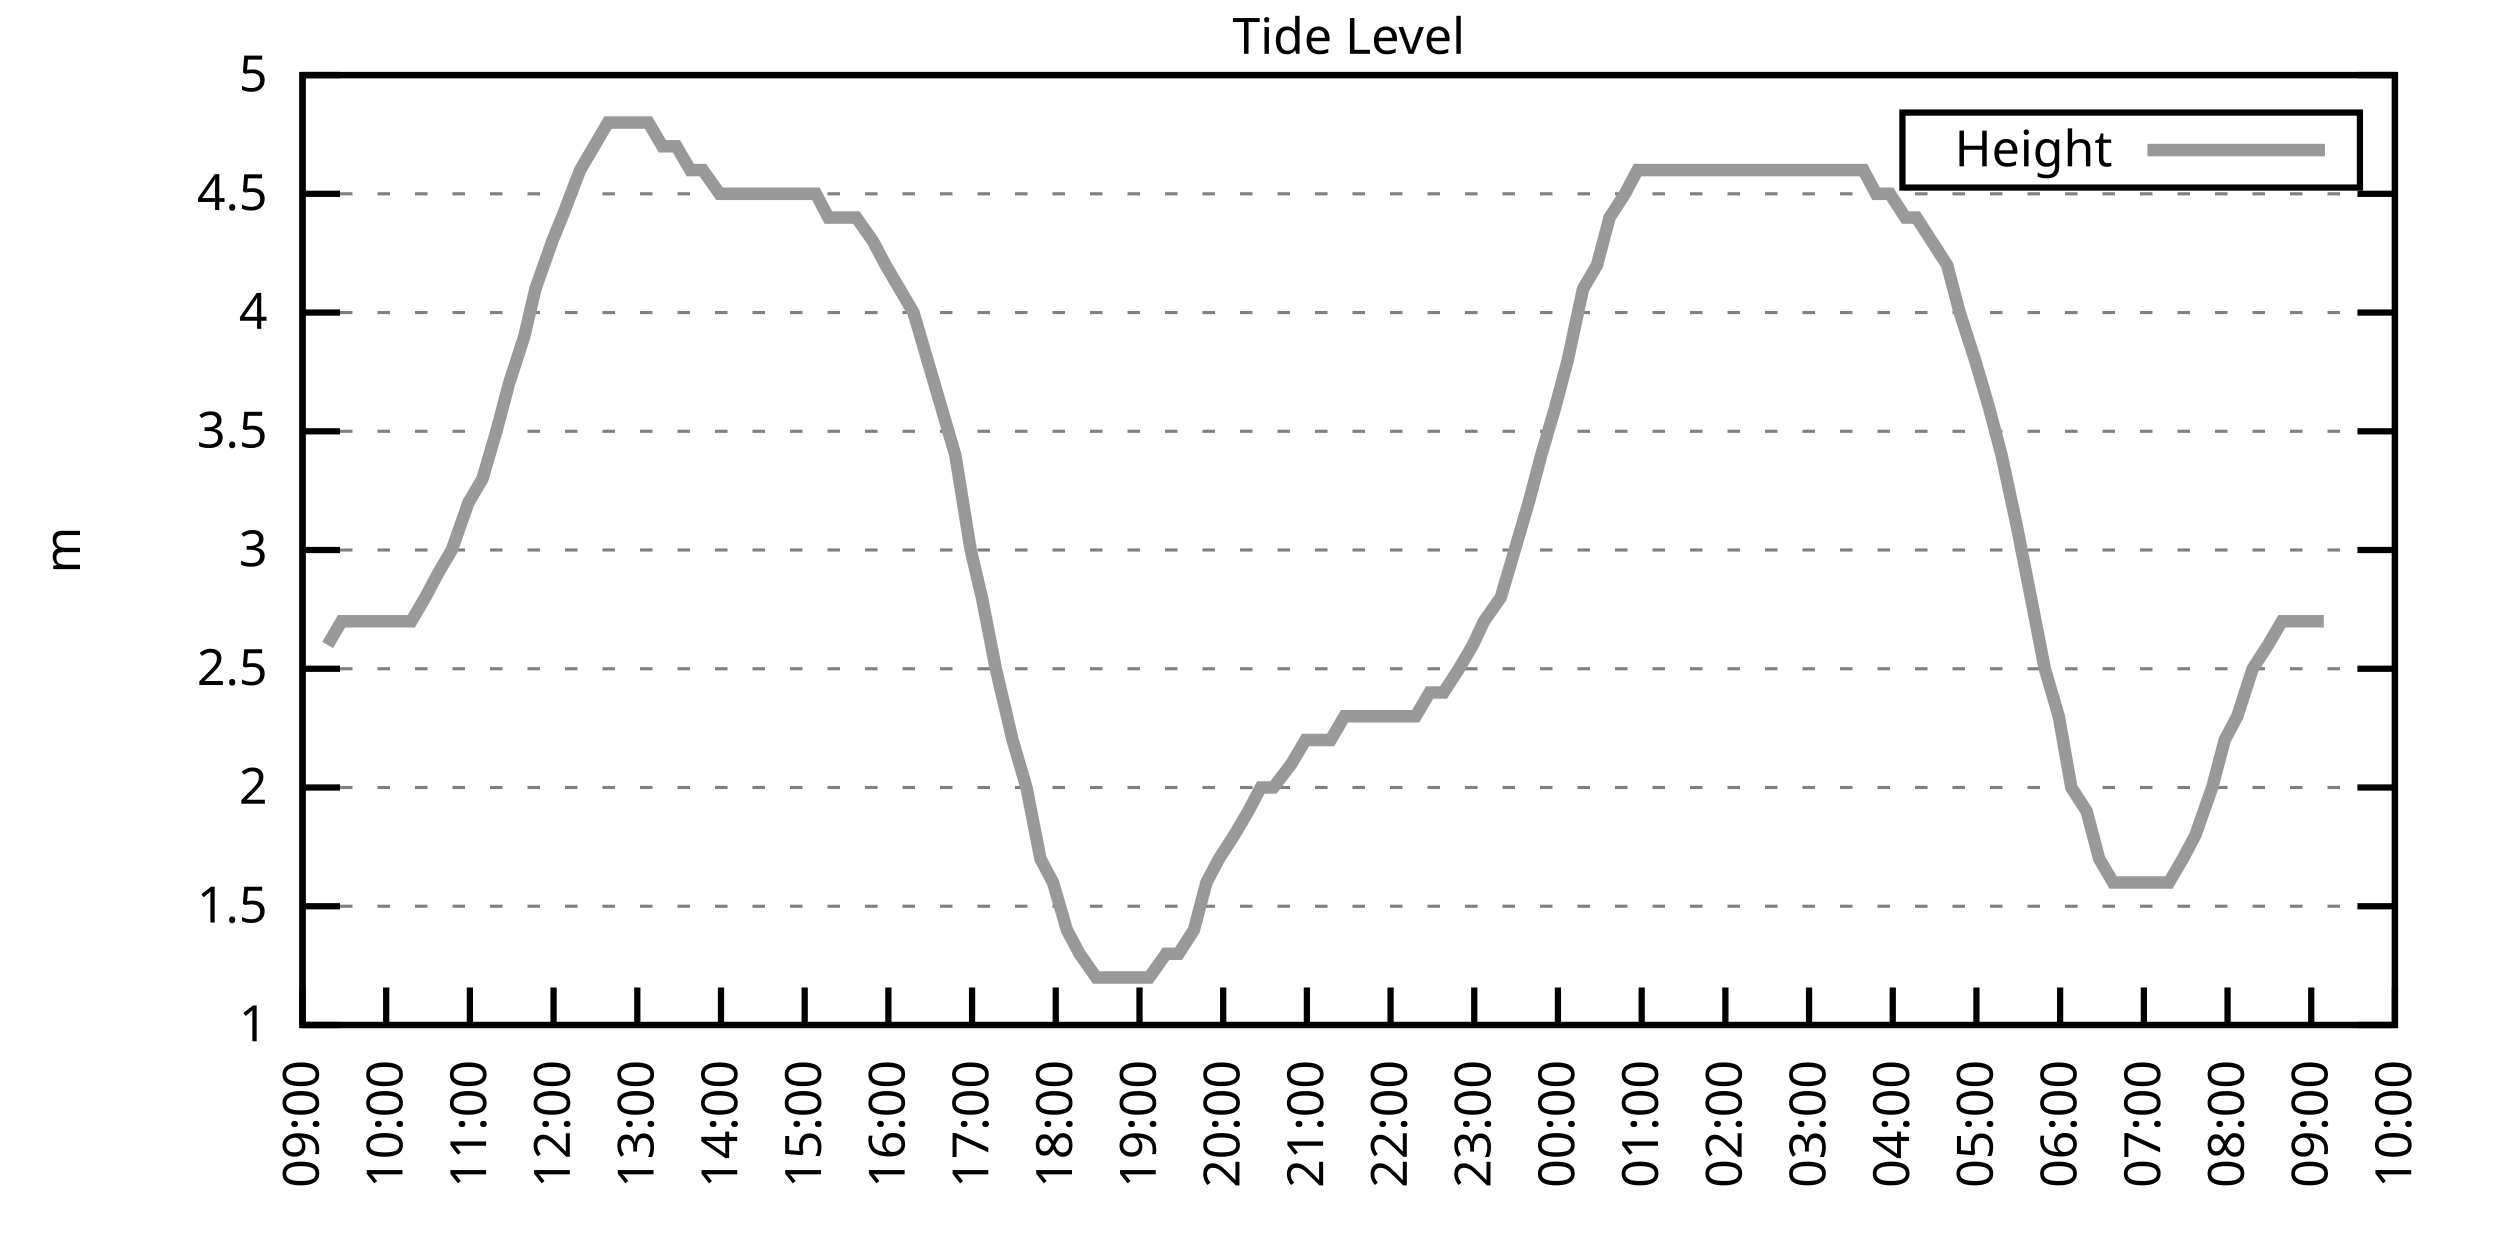
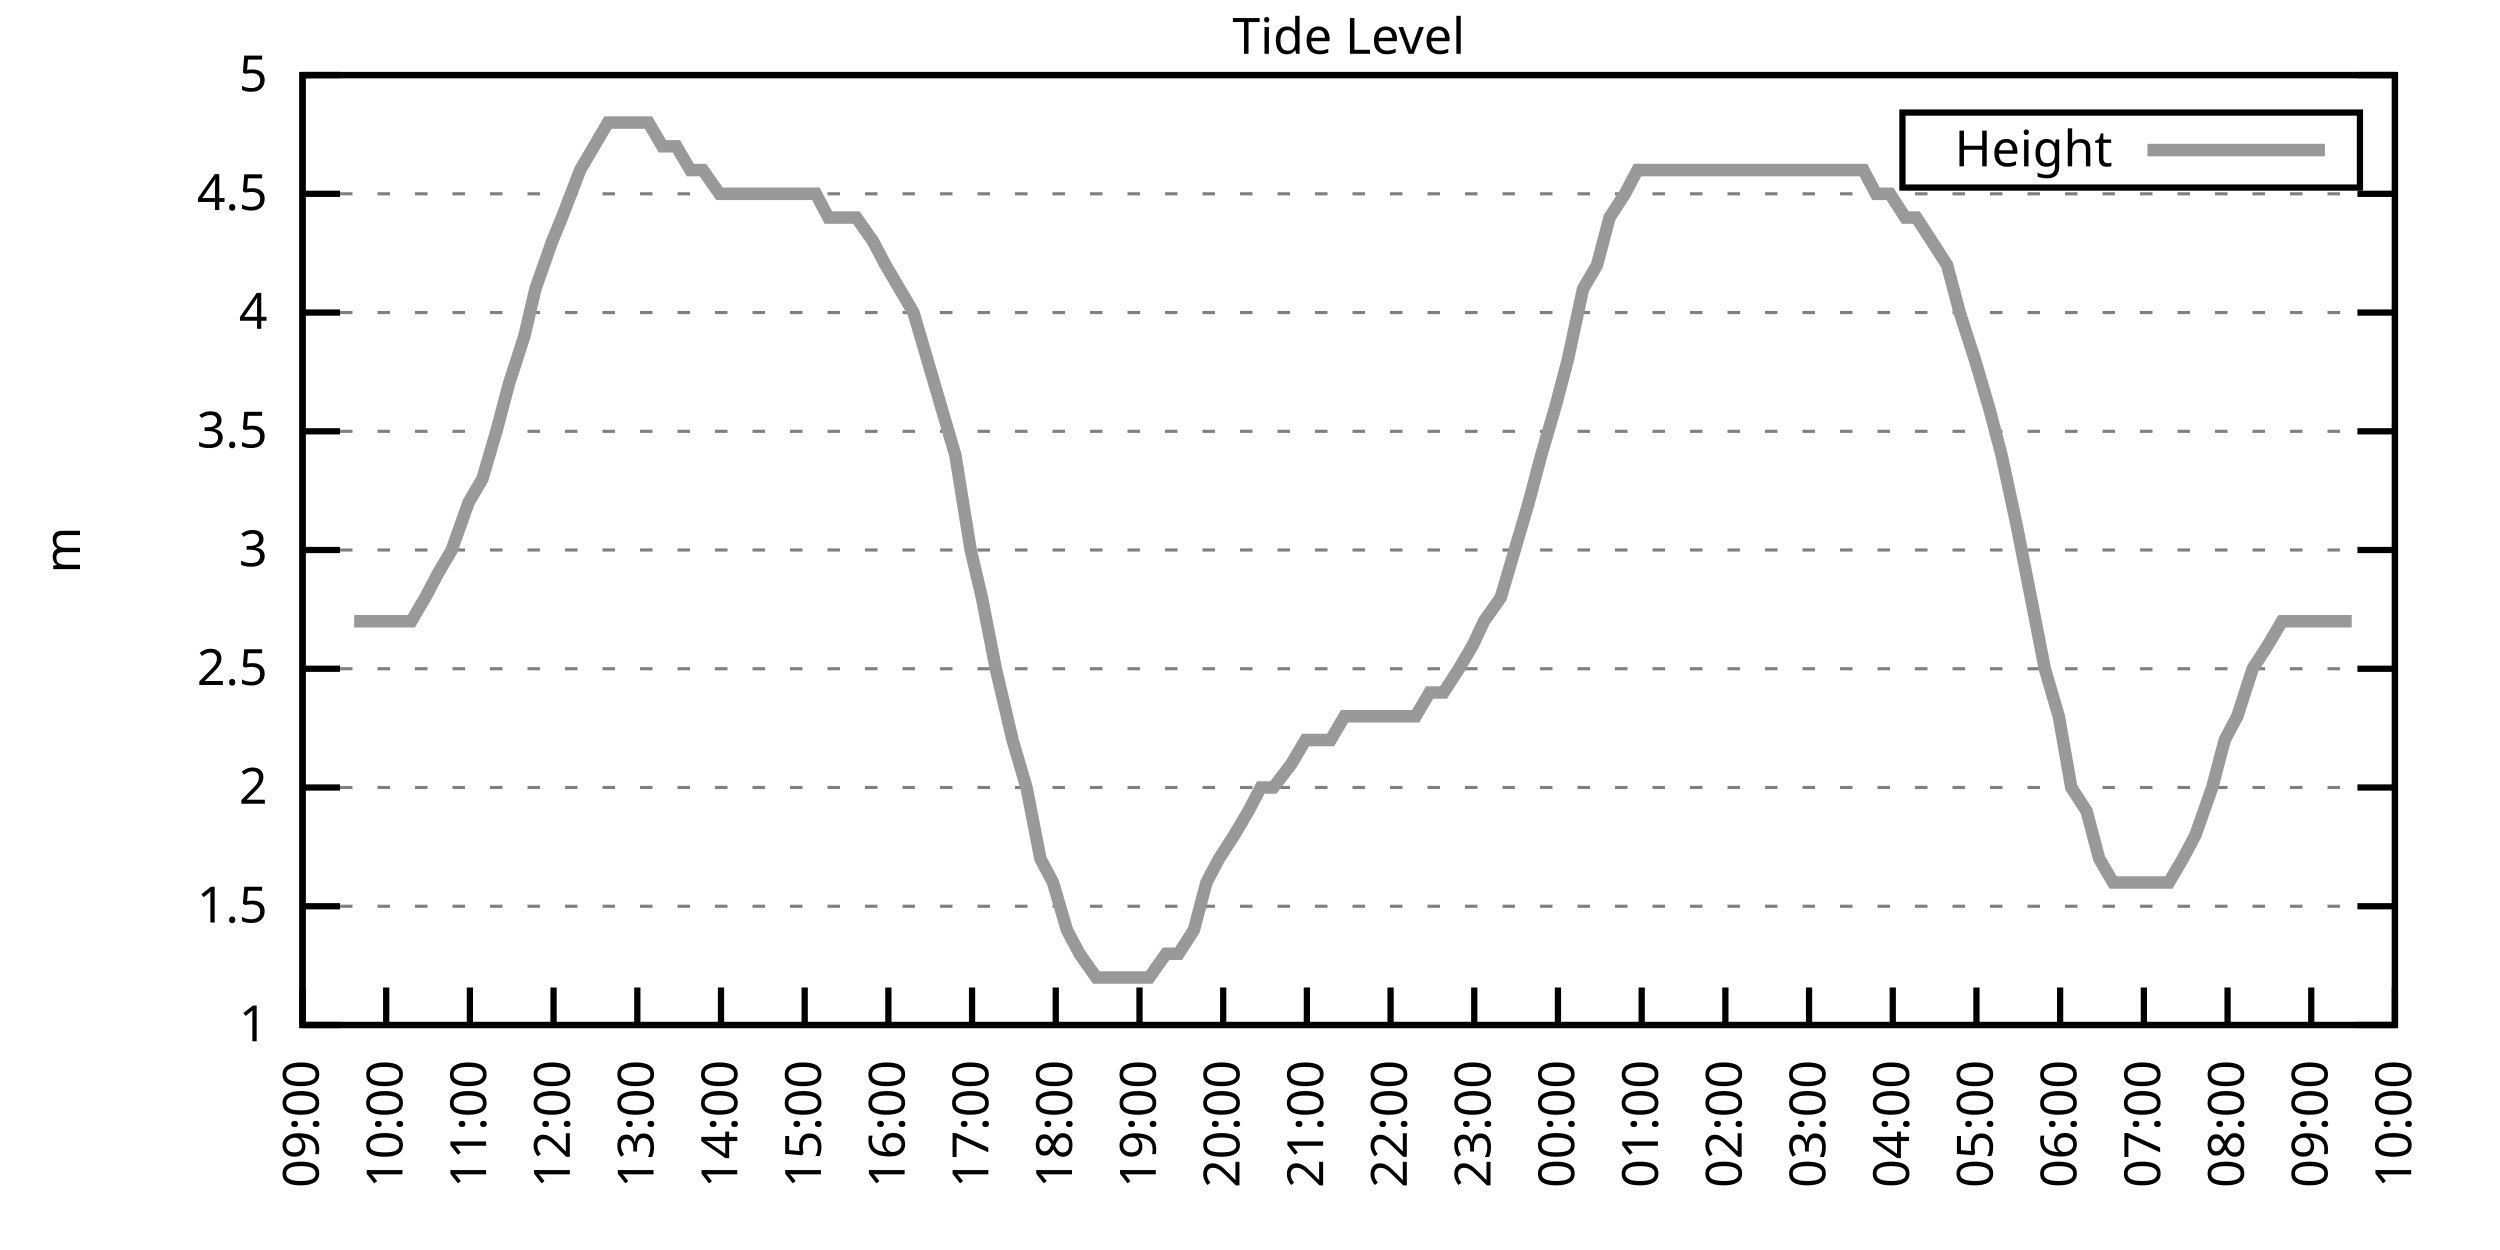
<svg xmlns="http://www.w3.org/2000/svg" xmlns:xlink="http://www.w3.org/1999/xlink" width="400" height="200" viewBox="0 0 400 200">
  <g id="gnuplot_canvas">
    <rect x="0" y="0" width="400" height="200" fill="none" />
    <defs>
      <circle id="gpDot" r="0.5" stroke-width="0.5" stroke="currentColor" />
      <path id="gpPt0" stroke-width="0.333" stroke="currentColor" d="M-1,0 h2 M0,-1 v2" />
      <path id="gpPt1" stroke-width="0.333" stroke="currentColor" d="M-1,-1 L1,1 M1,-1 L-1,1" />
      <path id="gpPt2" stroke-width="0.333" stroke="currentColor" d="M-1,0 L1,0 M0,-1 L0,1 M-1,-1 L1,1 M-1,1 L1,-1" />
      <rect id="gpPt3" stroke-width="0.333" stroke="currentColor" x="-1" y="-1" width="2" height="2" />
      <rect id="gpPt4" stroke-width="0.333" stroke="currentColor" fill="currentColor" x="-1" y="-1" width="2" height="2" />
      <circle id="gpPt5" stroke-width="0.333" stroke="currentColor" cx="0" cy="0" r="1" />
      <use xlink:href="#gpPt5" id="gpPt6" fill="currentColor" stroke="none" />
      <path id="gpPt7" stroke-width="0.333" stroke="currentColor" d="M0,-1.33 L-1.33,0.67 L1.33,0.67 z" />
      <use xlink:href="#gpPt7" id="gpPt8" fill="currentColor" stroke="none" />
      <use xlink:href="#gpPt7" id="gpPt9" stroke="currentColor" transform="rotate(180)" />
      <use xlink:href="#gpPt9" id="gpPt10" fill="currentColor" stroke="none" />
      <use xlink:href="#gpPt3" id="gpPt11" stroke="currentColor" transform="rotate(45)" />
      <use xlink:href="#gpPt11" id="gpPt12" fill="currentColor" stroke="none" />
      <path id="gpPt13" stroke-width="0.333" stroke="currentColor" d="M0,1.330 L1.265,0.411 L0.782,-1.067 L-0.782,-1.076 L-1.265,0.411 z" />
      <use xlink:href="#gpPt13" id="gpPt14" fill="currentColor" stroke="none" />
      <filter id="textbox" filterUnits="objectBoundingBox" x="0" y="0" height="1" width="1">
        <feFlood flood-color="white" flood-opacity="1" result="bgnd" />
        <feComposite in="SourceGraphic" in2="bgnd" operator="atop" />
      </filter>
      <filter id="greybox" filterUnits="objectBoundingBox" x="0" y="0" height="1" width="1">
        <feFlood flood-color="lightgrey" flood-opacity="1" result="grey" />
        <feComposite in="SourceGraphic" in2="grey" operator="atop" />
      </filter>
    </defs>
    <g fill="none" color="white" stroke="currentColor" stroke-width="1.00" stroke-linecap="butt" stroke-linejoin="miter">
</g>
    <g fill="none" color="black" stroke="currentColor" stroke-width="1.00" stroke-linecap="butt" stroke-linejoin="miter">
      <g stroke="none" shape-rendering="crispEdges">
        <polygon fill="rgb(255, 255, 255)" points="48.40,164.00 383.18,164.00 383.18,12.02 48.40,12.02 " />
      </g>
    </g>
    <g fill="none" color="black" stroke="currentColor" stroke-width="1.00" stroke-linecap="butt" stroke-linejoin="miter">
</g>
    <g fill="none" color="black" stroke="black" stroke-width="0.50" stroke-linecap="butt" stroke-linejoin="miter">
</g>
    <g fill="none" color="gray" stroke="currentColor" stroke-width="0.50" stroke-linecap="butt" stroke-linejoin="miter">
      <path stroke="gray" stroke-dasharray="2,4" class="gridline" d="M48.40,164.00 L383.19,164.00  " />
    </g>
    <g fill="none" color="gray" stroke="gray" stroke-width="1.00" stroke-linecap="butt" stroke-linejoin="miter">
</g>
    <g fill="none" color="black" stroke="currentColor" stroke-width="1.00" stroke-linecap="butt" stroke-linejoin="miter">
      <path stroke="black" d="M48.40,164.00 L54.40,164.00 M383.19,164.00 L377.19,164.00  " />
      <g transform="translate(42.80,166.60)" stroke="none" fill="black" font-family="Sans" font-size="8.00" text-anchor="end">
        <text>
          <tspan font-family="Sans"> 1</tspan>
        </text>
      </g>
    </g>
    <g fill="none" color="black" stroke="currentColor" stroke-width="1.00" stroke-linecap="butt" stroke-linejoin="miter">
</g>
    <g fill="none" color="black" stroke="black" stroke-width="0.50" stroke-linecap="butt" stroke-linejoin="miter">
</g>
    <g fill="none" color="gray" stroke="currentColor" stroke-width="0.50" stroke-linecap="butt" stroke-linejoin="miter">
      <path stroke="gray" stroke-dasharray="2,4" class="gridline" d="M48.40,145.00 L383.19,145.00  " />
    </g>
    <g fill="none" color="gray" stroke="gray" stroke-width="1.00" stroke-linecap="butt" stroke-linejoin="miter">
</g>
    <g fill="none" color="black" stroke="currentColor" stroke-width="1.00" stroke-linecap="butt" stroke-linejoin="miter">
      <path stroke="black" d="M48.40,145.00 L54.40,145.00 M383.19,145.00 L377.19,145.00  " />
      <g transform="translate(42.80,147.60)" stroke="none" fill="black" font-family="Sans" font-size="8.00" text-anchor="end">
        <text>
          <tspan font-family="Sans"> 1.5</tspan>
        </text>
      </g>
    </g>
    <g fill="none" color="black" stroke="currentColor" stroke-width="1.00" stroke-linecap="butt" stroke-linejoin="miter">
</g>
    <g fill="none" color="black" stroke="black" stroke-width="0.50" stroke-linecap="butt" stroke-linejoin="miter">
</g>
    <g fill="none" color="gray" stroke="currentColor" stroke-width="0.50" stroke-linecap="butt" stroke-linejoin="miter">
      <path stroke="gray" stroke-dasharray="2,4" class="gridline" d="M48.40,126.00 L383.19,126.00  " />
    </g>
    <g fill="none" color="gray" stroke="gray" stroke-width="1.00" stroke-linecap="butt" stroke-linejoin="miter">
</g>
    <g fill="none" color="black" stroke="currentColor" stroke-width="1.00" stroke-linecap="butt" stroke-linejoin="miter">
      <path stroke="black" d="M48.40,126.00 L54.40,126.00 M383.19,126.00 L377.19,126.00  " />
      <g transform="translate(42.80,128.60)" stroke="none" fill="black" font-family="Sans" font-size="8.00" text-anchor="end">
        <text>
          <tspan font-family="Sans"> 2</tspan>
        </text>
      </g>
    </g>
    <g fill="none" color="black" stroke="currentColor" stroke-width="1.00" stroke-linecap="butt" stroke-linejoin="miter">
</g>
    <g fill="none" color="black" stroke="black" stroke-width="0.50" stroke-linecap="butt" stroke-linejoin="miter">
</g>
    <g fill="none" color="gray" stroke="currentColor" stroke-width="0.50" stroke-linecap="butt" stroke-linejoin="miter">
      <path stroke="gray" stroke-dasharray="2,4" class="gridline" d="M48.40,107.00 L383.19,107.00  " />
    </g>
    <g fill="none" color="gray" stroke="gray" stroke-width="1.00" stroke-linecap="butt" stroke-linejoin="miter">
</g>
    <g fill="none" color="black" stroke="currentColor" stroke-width="1.00" stroke-linecap="butt" stroke-linejoin="miter">
      <path stroke="black" d="M48.40,107.00 L54.40,107.00 M383.19,107.00 L377.19,107.00  " />
      <g transform="translate(42.80,109.60)" stroke="none" fill="black" font-family="Sans" font-size="8.00" text-anchor="end">
        <text>
          <tspan font-family="Sans"> 2.5</tspan>
        </text>
      </g>
    </g>
    <g fill="none" color="black" stroke="currentColor" stroke-width="1.00" stroke-linecap="butt" stroke-linejoin="miter">
</g>
    <g fill="none" color="black" stroke="black" stroke-width="0.50" stroke-linecap="butt" stroke-linejoin="miter">
</g>
    <g fill="none" color="gray" stroke="currentColor" stroke-width="0.50" stroke-linecap="butt" stroke-linejoin="miter">
      <path stroke="gray" stroke-dasharray="2,4" class="gridline" d="M48.40,88.00 L383.19,88.00  " />
    </g>
    <g fill="none" color="gray" stroke="gray" stroke-width="1.00" stroke-linecap="butt" stroke-linejoin="miter">
</g>
    <g fill="none" color="black" stroke="currentColor" stroke-width="1.00" stroke-linecap="butt" stroke-linejoin="miter">
      <path stroke="black" d="M48.40,88.00 L54.40,88.00 M383.19,88.00 L377.19,88.00  " />
      <g transform="translate(42.80,90.60)" stroke="none" fill="black" font-family="Sans" font-size="8.00" text-anchor="end">
        <text>
          <tspan font-family="Sans"> 3</tspan>
        </text>
      </g>
    </g>
    <g fill="none" color="black" stroke="currentColor" stroke-width="1.00" stroke-linecap="butt" stroke-linejoin="miter">
</g>
    <g fill="none" color="black" stroke="black" stroke-width="0.50" stroke-linecap="butt" stroke-linejoin="miter">
</g>
    <g fill="none" color="gray" stroke="currentColor" stroke-width="0.50" stroke-linecap="butt" stroke-linejoin="miter">
      <path stroke="gray" stroke-dasharray="2,4" class="gridline" d="M48.40,69.01 L383.19,69.01  " />
    </g>
    <g fill="none" color="gray" stroke="gray" stroke-width="1.00" stroke-linecap="butt" stroke-linejoin="miter">
</g>
    <g fill="none" color="black" stroke="currentColor" stroke-width="1.00" stroke-linecap="butt" stroke-linejoin="miter">
      <path stroke="black" d="M48.40,69.01 L54.40,69.01 M383.19,69.01 L377.19,69.01  " />
      <g transform="translate(42.80,71.61)" stroke="none" fill="black" font-family="Sans" font-size="8.00" text-anchor="end">
        <text>
          <tspan font-family="Sans"> 3.5</tspan>
        </text>
      </g>
    </g>
    <g fill="none" color="black" stroke="currentColor" stroke-width="1.00" stroke-linecap="butt" stroke-linejoin="miter">
</g>
    <g fill="none" color="black" stroke="black" stroke-width="0.50" stroke-linecap="butt" stroke-linejoin="miter">
</g>
    <g fill="none" color="gray" stroke="currentColor" stroke-width="0.50" stroke-linecap="butt" stroke-linejoin="miter">
      <path stroke="gray" stroke-dasharray="2,4" class="gridline" d="M48.40,50.01 L383.19,50.01  " />
    </g>
    <g fill="none" color="gray" stroke="gray" stroke-width="1.00" stroke-linecap="butt" stroke-linejoin="miter">
</g>
    <g fill="none" color="black" stroke="currentColor" stroke-width="1.00" stroke-linecap="butt" stroke-linejoin="miter">
      <path stroke="black" d="M48.40,50.01 L54.40,50.01 M383.19,50.01 L377.19,50.01  " />
      <g transform="translate(42.80,52.61)" stroke="none" fill="black" font-family="Sans" font-size="8.00" text-anchor="end">
        <text>
          <tspan font-family="Sans"> 4</tspan>
        </text>
      </g>
    </g>
    <g fill="none" color="black" stroke="currentColor" stroke-width="1.00" stroke-linecap="butt" stroke-linejoin="miter">
</g>
    <g fill="none" color="black" stroke="black" stroke-width="0.50" stroke-linecap="butt" stroke-linejoin="miter">
</g>
    <g fill="none" color="gray" stroke="currentColor" stroke-width="0.50" stroke-linecap="butt" stroke-linejoin="miter">
      <path stroke="gray" stroke-dasharray="2,4" class="gridline" d="M48.40,31.01 L383.19,31.01  " />
    </g>
    <g fill="none" color="gray" stroke="gray" stroke-width="1.00" stroke-linecap="butt" stroke-linejoin="miter">
</g>
    <g fill="none" color="black" stroke="currentColor" stroke-width="1.00" stroke-linecap="butt" stroke-linejoin="miter">
      <path stroke="black" d="M48.40,31.01 L54.40,31.01 M383.19,31.01 L377.19,31.01  " />
      <g transform="translate(42.80,33.61)" stroke="none" fill="black" font-family="Sans" font-size="8.00" text-anchor="end">
        <text>
          <tspan font-family="Sans"> 4.5</tspan>
        </text>
      </g>
    </g>
    <g fill="none" color="black" stroke="currentColor" stroke-width="1.00" stroke-linecap="butt" stroke-linejoin="miter">
</g>
    <g fill="none" color="black" stroke="black" stroke-width="0.50" stroke-linecap="butt" stroke-linejoin="miter">
</g>
    <g fill="none" color="gray" stroke="currentColor" stroke-width="0.50" stroke-linecap="butt" stroke-linejoin="miter">
      <path stroke="gray" stroke-dasharray="2,4" class="gridline" d="M48.40,12.01 L383.19,12.01  " />
    </g>
    <g fill="none" color="gray" stroke="gray" stroke-width="1.00" stroke-linecap="butt" stroke-linejoin="miter">
</g>
    <g fill="none" color="black" stroke="currentColor" stroke-width="1.00" stroke-linecap="butt" stroke-linejoin="miter">
      <path stroke="black" d="M48.40,12.01 L54.40,12.01 M383.19,12.01 L377.19,12.01  " />
      <g transform="translate(42.80,14.61)" stroke="none" fill="black" font-family="Sans" font-size="8.00" text-anchor="end">
        <text>
          <tspan font-family="Sans"> 5</tspan>
        </text>
      </g>
    </g>
    <g fill="none" color="black" stroke="currentColor" stroke-width="1.00" stroke-linecap="butt" stroke-linejoin="miter">
      <path stroke="black" d="M48.40,164.00 L48.40,158.00  " />
      <g transform="translate(51.00,169.60) rotate(270.00)" stroke="none" fill="black" font-family="Sans" font-size="8.00" text-anchor="end">
        <text>
          <tspan font-family="Sans">09:00</tspan>
        </text>
      </g>
    </g>
    <g fill="none" color="black" stroke="currentColor" stroke-width="1.00" stroke-linecap="butt" stroke-linejoin="miter">
      <path stroke="black" d="M61.79,164.00 L61.79,158.00  " />
      <g transform="translate(64.39,169.60) rotate(270.00)" stroke="none" fill="black" font-family="Sans" font-size="8.00" text-anchor="end">
        <text>
          <tspan font-family="Sans">10:00</tspan>
        </text>
      </g>
    </g>
    <g fill="none" color="black" stroke="currentColor" stroke-width="1.00" stroke-linecap="butt" stroke-linejoin="miter">
      <path stroke="black" d="M75.18,164.00 L75.18,158.00  " />
      <g transform="translate(77.78,169.60) rotate(270.00)" stroke="none" fill="black" font-family="Sans" font-size="8.00" text-anchor="end">
        <text>
          <tspan font-family="Sans">11:00</tspan>
        </text>
      </g>
    </g>
    <g fill="none" color="black" stroke="currentColor" stroke-width="1.00" stroke-linecap="butt" stroke-linejoin="miter">
      <path stroke="black" d="M88.57,164.00 L88.57,158.00  " />
      <g transform="translate(91.17,169.60) rotate(270.00)" stroke="none" fill="black" font-family="Sans" font-size="8.00" text-anchor="end">
        <text>
          <tspan font-family="Sans">12:00</tspan>
        </text>
      </g>
    </g>
    <g fill="none" color="black" stroke="currentColor" stroke-width="1.00" stroke-linecap="butt" stroke-linejoin="miter">
      <path stroke="black" d="M101.97,164.00 L101.97,158.00  " />
      <g transform="translate(104.57,169.60) rotate(270.00)" stroke="none" fill="black" font-family="Sans" font-size="8.00" text-anchor="end">
        <text>
          <tspan font-family="Sans">13:00</tspan>
        </text>
      </g>
    </g>
    <g fill="none" color="black" stroke="currentColor" stroke-width="1.00" stroke-linecap="butt" stroke-linejoin="miter">
      <path stroke="black" d="M115.36,164.00 L115.36,158.00  " />
      <g transform="translate(117.96,169.60) rotate(270.00)" stroke="none" fill="black" font-family="Sans" font-size="8.00" text-anchor="end">
        <text>
          <tspan font-family="Sans">14:00</tspan>
        </text>
      </g>
    </g>
    <g fill="none" color="black" stroke="currentColor" stroke-width="1.00" stroke-linecap="butt" stroke-linejoin="miter">
      <path stroke="black" d="M128.75,164.00 L128.75,158.00  " />
      <g transform="translate(131.35,169.60) rotate(270.00)" stroke="none" fill="black" font-family="Sans" font-size="8.00" text-anchor="end">
        <text>
          <tspan font-family="Sans">15:00</tspan>
        </text>
      </g>
    </g>
    <g fill="none" color="black" stroke="currentColor" stroke-width="1.00" stroke-linecap="butt" stroke-linejoin="miter">
      <path stroke="black" d="M142.14,164.00 L142.14,158.00  " />
      <g transform="translate(144.74,169.60) rotate(270.00)" stroke="none" fill="black" font-family="Sans" font-size="8.00" text-anchor="end">
        <text>
          <tspan font-family="Sans">16:00</tspan>
        </text>
      </g>
    </g>
    <g fill="none" color="black" stroke="currentColor" stroke-width="1.00" stroke-linecap="butt" stroke-linejoin="miter">
      <path stroke="black" d="M155.53,164.00 L155.53,158.00  " />
      <g transform="translate(158.13,169.60) rotate(270.00)" stroke="none" fill="black" font-family="Sans" font-size="8.00" text-anchor="end">
        <text>
          <tspan font-family="Sans">17:00</tspan>
        </text>
      </g>
    </g>
    <g fill="none" color="black" stroke="currentColor" stroke-width="1.00" stroke-linecap="butt" stroke-linejoin="miter">
      <path stroke="black" d="M168.92,164.00 L168.92,158.00  " />
      <g transform="translate(171.52,169.60) rotate(270.00)" stroke="none" fill="black" font-family="Sans" font-size="8.00" text-anchor="end">
        <text>
          <tspan font-family="Sans">18:00</tspan>
        </text>
      </g>
    </g>
    <g fill="none" color="black" stroke="currentColor" stroke-width="1.00" stroke-linecap="butt" stroke-linejoin="miter">
      <path stroke="black" d="M182.32,164.00 L182.32,158.00  " />
      <g transform="translate(184.92,169.60) rotate(270.00)" stroke="none" fill="black" font-family="Sans" font-size="8.00" text-anchor="end">
        <text>
          <tspan font-family="Sans">19:00</tspan>
        </text>
      </g>
    </g>
    <g fill="none" color="black" stroke="currentColor" stroke-width="1.00" stroke-linecap="butt" stroke-linejoin="miter">
      <path stroke="black" d="M195.71,164.00 L195.71,158.00  " />
      <g transform="translate(198.31,169.60) rotate(270.00)" stroke="none" fill="black" font-family="Sans" font-size="8.00" text-anchor="end">
        <text>
          <tspan font-family="Sans">20:00</tspan>
        </text>
      </g>
    </g>
    <g fill="none" color="black" stroke="currentColor" stroke-width="1.00" stroke-linecap="butt" stroke-linejoin="miter">
      <path stroke="black" d="M209.10,164.00 L209.10,158.00  " />
      <g transform="translate(211.70,169.60) rotate(270.00)" stroke="none" fill="black" font-family="Sans" font-size="8.00" text-anchor="end">
        <text>
          <tspan font-family="Sans">21:00</tspan>
        </text>
      </g>
    </g>
    <g fill="none" color="black" stroke="currentColor" stroke-width="1.00" stroke-linecap="butt" stroke-linejoin="miter">
      <path stroke="black" d="M222.49,164.00 L222.49,158.00  " />
      <g transform="translate(225.09,169.60) rotate(270.00)" stroke="none" fill="black" font-family="Sans" font-size="8.00" text-anchor="end">
        <text>
          <tspan font-family="Sans">22:00</tspan>
        </text>
      </g>
    </g>
    <g fill="none" color="black" stroke="currentColor" stroke-width="1.00" stroke-linecap="butt" stroke-linejoin="miter">
      <path stroke="black" d="M235.88,164.00 L235.88,158.00  " />
      <g transform="translate(238.48,169.60) rotate(270.00)" stroke="none" fill="black" font-family="Sans" font-size="8.00" text-anchor="end">
        <text>
          <tspan font-family="Sans">23:00</tspan>
        </text>
      </g>
    </g>
    <g fill="none" color="black" stroke="currentColor" stroke-width="1.00" stroke-linecap="butt" stroke-linejoin="miter">
      <path stroke="black" d="M249.27,164.00 L249.27,158.00  " />
      <g transform="translate(251.87,169.60) rotate(270.00)" stroke="none" fill="black" font-family="Sans" font-size="8.00" text-anchor="end">
        <text>
          <tspan font-family="Sans">00:00</tspan>
        </text>
      </g>
    </g>
    <g fill="none" color="black" stroke="currentColor" stroke-width="1.00" stroke-linecap="butt" stroke-linejoin="miter">
      <path stroke="black" d="M262.67,164.00 L262.67,158.00  " />
      <g transform="translate(265.27,169.60) rotate(270.00)" stroke="none" fill="black" font-family="Sans" font-size="8.00" text-anchor="end">
        <text>
          <tspan font-family="Sans">01:00</tspan>
        </text>
      </g>
    </g>
    <g fill="none" color="black" stroke="currentColor" stroke-width="1.00" stroke-linecap="butt" stroke-linejoin="miter">
      <path stroke="black" d="M276.06,164.00 L276.06,158.00  " />
      <g transform="translate(278.66,169.60) rotate(270.00)" stroke="none" fill="black" font-family="Sans" font-size="8.00" text-anchor="end">
        <text>
          <tspan font-family="Sans">02:00</tspan>
        </text>
      </g>
    </g>
    <g fill="none" color="black" stroke="currentColor" stroke-width="1.00" stroke-linecap="butt" stroke-linejoin="miter">
      <path stroke="black" d="M289.45,164.00 L289.45,158.00  " />
      <g transform="translate(292.05,169.60) rotate(270.00)" stroke="none" fill="black" font-family="Sans" font-size="8.00" text-anchor="end">
        <text>
          <tspan font-family="Sans">03:00</tspan>
        </text>
      </g>
    </g>
    <g fill="none" color="black" stroke="currentColor" stroke-width="1.00" stroke-linecap="butt" stroke-linejoin="miter">
      <path stroke="black" d="M302.84,164.00 L302.84,158.00  " />
      <g transform="translate(305.44,169.60) rotate(270.00)" stroke="none" fill="black" font-family="Sans" font-size="8.00" text-anchor="end">
        <text>
          <tspan font-family="Sans">04:00</tspan>
        </text>
      </g>
    </g>
    <g fill="none" color="black" stroke="currentColor" stroke-width="1.00" stroke-linecap="butt" stroke-linejoin="miter">
      <path stroke="black" d="M316.23,164.00 L316.23,158.00  " />
      <g transform="translate(318.83,169.60) rotate(270.00)" stroke="none" fill="black" font-family="Sans" font-size="8.00" text-anchor="end">
        <text>
          <tspan font-family="Sans">05:00</tspan>
        </text>
      </g>
    </g>
    <g fill="none" color="black" stroke="currentColor" stroke-width="1.00" stroke-linecap="butt" stroke-linejoin="miter">
      <path stroke="black" d="M329.62,164.00 L329.62,158.00  " />
      <g transform="translate(332.22,169.60) rotate(270.00)" stroke="none" fill="black" font-family="Sans" font-size="8.00" text-anchor="end">
        <text>
          <tspan font-family="Sans">06:00</tspan>
        </text>
      </g>
    </g>
    <g fill="none" color="black" stroke="currentColor" stroke-width="1.00" stroke-linecap="butt" stroke-linejoin="miter">
      <path stroke="black" d="M343.02,164.00 L343.02,158.00  " />
      <g transform="translate(345.62,169.60) rotate(270.00)" stroke="none" fill="black" font-family="Sans" font-size="8.00" text-anchor="end">
        <text>
          <tspan font-family="Sans">07:00</tspan>
        </text>
      </g>
    </g>
    <g fill="none" color="black" stroke="currentColor" stroke-width="1.00" stroke-linecap="butt" stroke-linejoin="miter">
      <path stroke="black" d="M356.41,164.00 L356.41,158.00  " />
      <g transform="translate(359.01,169.60) rotate(270.00)" stroke="none" fill="black" font-family="Sans" font-size="8.00" text-anchor="end">
        <text>
          <tspan font-family="Sans">08:00</tspan>
        </text>
      </g>
    </g>
    <g fill="none" color="black" stroke="currentColor" stroke-width="1.00" stroke-linecap="butt" stroke-linejoin="miter">
      <path stroke="black" d="M369.80,164.00 L369.80,158.00  " />
      <g transform="translate(372.40,169.60) rotate(270.00)" stroke="none" fill="black" font-family="Sans" font-size="8.00" text-anchor="end">
        <text>
          <tspan font-family="Sans">09:00</tspan>
        </text>
      </g>
    </g>
    <g fill="none" color="black" stroke="currentColor" stroke-width="1.00" stroke-linecap="butt" stroke-linejoin="miter">
      <path stroke="black" d="M383.19,164.00 L383.19,158.00  " />
      <g transform="translate(385.79,169.60) rotate(270.00)" stroke="none" fill="black" font-family="Sans" font-size="8.00" text-anchor="end">
        <text>
          <tspan font-family="Sans">10:00</tspan>
        </text>
      </g>
    </g>
    <g fill="none" color="black" stroke="currentColor" stroke-width="1.00" stroke-linecap="butt" stroke-linejoin="miter">
</g>
    <g fill="none" color="black" stroke="currentColor" stroke-width="1.00" stroke-linecap="butt" stroke-linejoin="miter">
      <path stroke="black" d="M48.40,12.01 L48.40,164.00 L383.19,164.00 L383.19,12.01 L48.40,12.01 Z  " />
    </g>
    <g fill="none" color="black" stroke="currentColor" stroke-width="1.00" stroke-linecap="butt" stroke-linejoin="miter">
</g>
    <g fill="none" color="black" stroke="currentColor" stroke-width="1.00" stroke-linecap="butt" stroke-linejoin="miter">
      <path stroke="black" d="M304.39,30.01 L304.39,18.01 L377.59,18.01 L377.59,30.01 L304.39,30.01 Z  " />
    </g>
    <g id="Tide_level_plot_1">
      <g fill="none" color="white" stroke="black" stroke-width="2.00" stroke-linecap="butt" stroke-linejoin="miter">
</g>
      <g fill="none" color="black" stroke="currentColor" stroke-width="2.00" stroke-linecap="butt" stroke-linejoin="miter">
        <g transform="translate(337.99,26.61)" stroke="none" fill="black" font-family="Sans" font-size="8.00" text-anchor="end">
          <text>
            <tspan font-family="Sans">Height</tspan>
          </text>
        </g>
      </g>
      <g fill="none" color="black" stroke="currentColor" stroke-width="2.00" stroke-linecap="butt" stroke-linejoin="miter">
-         <path stroke="rgb(153, 153, 153)" d="M343.59,24.01 L371.99,24.01 M52.42,103.20 L54.65,99.40 L56.66,99.40 L58.89,99.40 L61.35,99.40 L63.58,99.40   L65.81,99.40 L68.04,95.60 L70.05,91.80 L72.28,88.00 L74.96,80.41 L77.19,76.61 L79.42,69.01 L81.43,61.41   L83.89,53.81 L85.67,46.21 L88.35,38.61 L89.91,34.81 L92.82,27.21 L95.05,23.41 L97.28,19.61 L99.06,19.61   L101.30,19.61 L103.75,19.61 L105.98,23.41 L108.22,23.41 L110.45,27.21 L112.46,27.21 L115.13,31.01 L116.70,31.01   L119.15,31.01 L121.38,31.01 L123.62,31.01 L125.85,31.01 L128.30,31.01 L130.54,31.01 L132.54,34.81 L135.00,34.81   L137.01,34.81 L139.69,38.61 L141.69,42.41 L143.93,46.21 L146.16,50.01 L148.39,57.61 L150.62,65.21 L152.85,72.81   L155.31,88.00 L157.10,95.60 L159.33,107.00 L162.01,118.40 L164.24,126.00 L166.47,137.40 L168.48,141.20 L170.71,148.80   L172.72,152.60 L175.40,156.40 L177.41,156.40 L179.64,156.40 L181.42,156.40 L183.88,156.40 L186.56,152.60 L188.57,152.60   L191.02,148.80 L193.03,141.20 L195.04,137.40 L197.49,133.60 L199.73,129.80 L201.73,126.00 L203.74,126.00 L206.64,122.20   L208.88,118.40 L210.44,118.40 L212.89,118.40 L215.13,114.60 L217.80,114.60 L220.04,114.60 L222.27,114.60 L224.28,114.60   L226.51,114.60 L228.74,110.80 L230.97,110.80 L233.43,107.00 L235.66,103.20 L237.44,99.40 L240.12,95.60 L242.36,88.00   L244.59,80.41 L246.60,72.81 L248.83,65.21 L250.84,57.61 L253.29,46.21 L255.52,42.41 L257.53,34.81 L259.99,31.01   L262.00,27.21 L264.23,27.21 L266.24,27.21 L268.25,27.21 L271.15,27.21 L273.60,27.21 L275.16,27.21 L278.07,27.21   L280.07,27.21 L282.08,27.21 L284.76,27.21 L286.99,27.21 L289.00,27.21 L290.79,27.21 L293.69,27.21 L295.48,27.21   L298.15,27.21 L300.16,31.01 L302.39,31.01 L304.85,34.81 L306.63,34.81 L309.09,38.61 L311.54,42.41 L313.55,50.01   L316.01,57.61 L318.24,65.21 L320.25,72.81 L322.70,84.21 L324.94,95.60 L327.17,107.00 L329.40,114.60 L331.41,126.00   L333.86,129.80 L335.87,137.40 L338.10,141.20 L340.56,141.20 L342.57,141.20 L345.02,141.20 L347.03,141.20 L349.26,137.40   L351.27,133.60 L353.95,126.00 L355.96,118.40 L357.97,114.60 L360.42,107.00 L362.88,103.20 L365.11,99.40 L367.12,99.40   L369.35,99.40 L371.81,99.40  " />
+         <path stroke="rgb(153, 153, 153)" d="M343.59,24.01 L371.99,24.01 M56.66,99.40 L58.89,99.40 L61.35,99.40 L63.58,99.40 L65.81,99.40 L68.04,95.60   L70.05,91.80 L72.28,88.00 L74.96,80.41 L77.19,76.61 L79.42,69.01 L81.43,61.41 L83.89,53.81 L85.67,46.21   L88.35,38.61 L89.91,34.81 L92.82,27.21 L95.05,23.41 L97.28,19.61 L99.06,19.61 L101.30,19.61 L103.75,19.61   L105.98,23.41 L108.22,23.41 L110.45,27.21 L112.46,27.21 L115.13,31.01 L116.70,31.01 L119.15,31.01 L121.38,31.01   L123.62,31.01 L125.85,31.01 L128.30,31.01 L130.54,31.01 L132.54,34.81 L135.00,34.81 L137.01,34.81 L139.69,38.61   L141.69,42.41 L143.93,46.21 L146.16,50.01 L148.39,57.61 L150.62,65.21 L152.85,72.81 L155.31,88.00 L157.10,95.60   L159.33,107.00 L162.01,118.40 L164.24,126.00 L166.47,137.40 L168.48,141.20 L170.71,148.80 L172.72,152.60 L175.40,156.40   L177.41,156.40 L179.64,156.40 L181.42,156.40 L183.88,156.40 L186.56,152.60 L188.57,152.60 L191.02,148.80 L193.03,141.20   L195.04,137.40 L197.49,133.60 L199.73,129.80 L201.73,126.00 L203.74,126.00 L206.64,122.20 L208.88,118.40 L210.44,118.40   L212.89,118.40 L215.13,114.60 L217.80,114.60 L220.04,114.60 L222.27,114.60 L224.28,114.60 L226.51,114.60 L228.74,110.80   L230.97,110.80 L233.43,107.00 L235.66,103.20 L237.44,99.40 L240.12,95.60 L242.36,88.00 L244.59,80.41 L246.60,72.81   L248.83,65.21 L250.84,57.61 L253.29,46.21 L255.52,42.41 L257.53,34.81 L259.99,31.01 L262.00,27.21 L264.23,27.21   L266.24,27.21 L268.25,27.21 L271.15,27.21 L273.60,27.21 L275.16,27.21 L278.07,27.21 L280.07,27.21 L282.08,27.21   L284.76,27.21 L286.99,27.21 L289.00,27.21 L290.79,27.21 L293.69,27.21 L295.48,27.21 L298.15,27.21 L300.16,31.01   L302.39,31.01 L304.85,34.81 L306.63,34.81 L309.09,38.61 L311.54,42.41 L313.55,50.01 L316.01,57.61 L318.24,65.21   L320.25,72.81 L322.70,84.21 L324.94,95.60 L327.17,107.00 L329.40,114.60 L331.41,126.00 L333.86,129.80 L335.87,137.40   L338.10,141.20 L340.56,141.20 L342.57,141.20 L345.02,141.20 L347.03,141.20 L349.26,137.40 L351.27,133.60 L353.95,126.00   L355.96,118.40 L357.97,114.60 L360.42,107.00 L362.88,103.20 L365.11,99.40 L367.12,99.40 L369.35,99.40 L371.81,99.40   L373.82,99.40 L376.27,99.40  " />
      </g>
    </g>
    <g fill="none" color="black" stroke="currentColor" stroke-width="2.00" stroke-linecap="butt" stroke-linejoin="miter">
</g>
    <g fill="none" color="black" stroke="black" stroke-width="1.00" stroke-linecap="butt" stroke-linejoin="miter">
</g>
    <g fill="none" color="black" stroke="currentColor" stroke-width="1.00" stroke-linecap="butt" stroke-linejoin="miter">
      <path stroke="black" d="M48.40,12.01 L48.40,164.00 L383.19,164.00 L383.19,12.01 L48.40,12.01 Z  " />
      <g transform="translate(12.80,88.01) rotate(270.00)" stroke="none" fill="black" font-family="Sans" font-size="8.00" text-anchor="middle">
        <text>
          <tspan font-family="Sans">m</tspan>
        </text>
      </g>
    </g>
    <g fill="none" color="black" stroke="currentColor" stroke-width="1.00" stroke-linecap="butt" stroke-linejoin="miter">
</g>
    <g fill="none" color="black" stroke="currentColor" stroke-width="1.00" stroke-linecap="butt" stroke-linejoin="miter">
      <g transform="translate(215.79,8.61)" stroke="none" fill="black" font-family="Sans" font-size="8.00" text-anchor="middle">
        <text>
          <tspan font-family="Sans">Tide Level</tspan>
        </text>
      </g>
    </g>
    <g fill="none" color="black" stroke="currentColor" stroke-width="1.00" stroke-linecap="butt" stroke-linejoin="miter">
</g>
  </g>
</svg>
